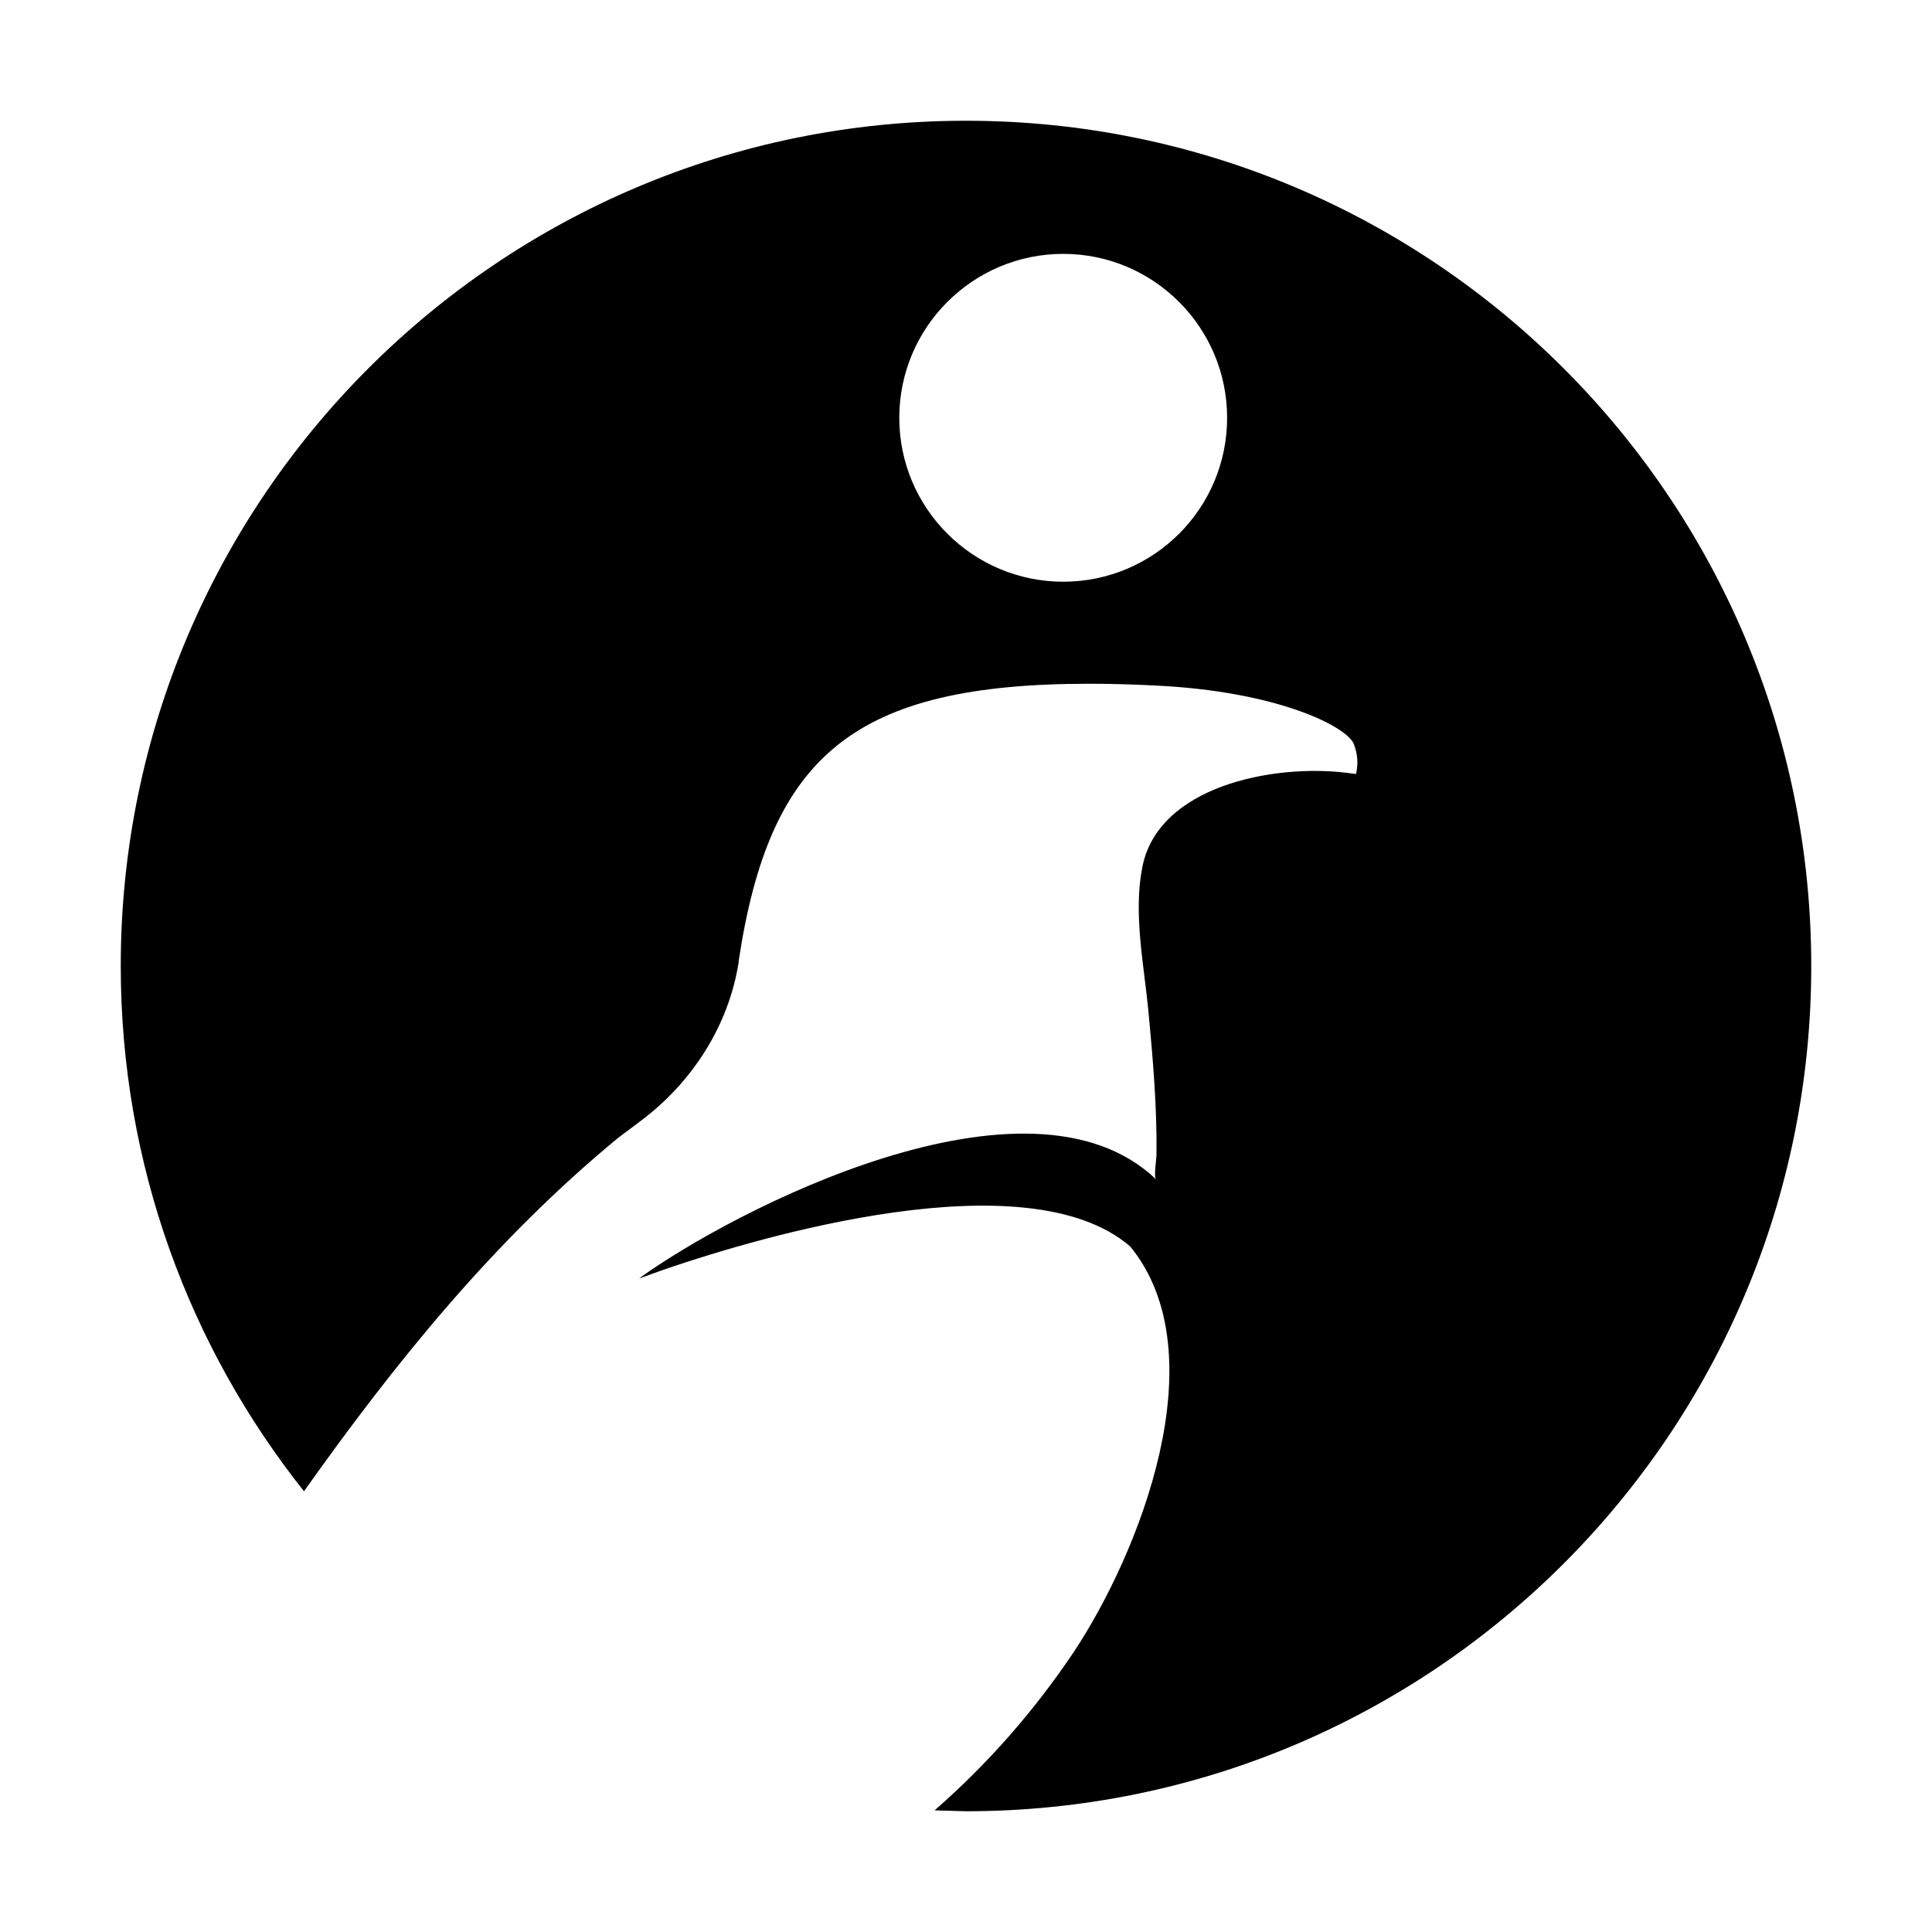
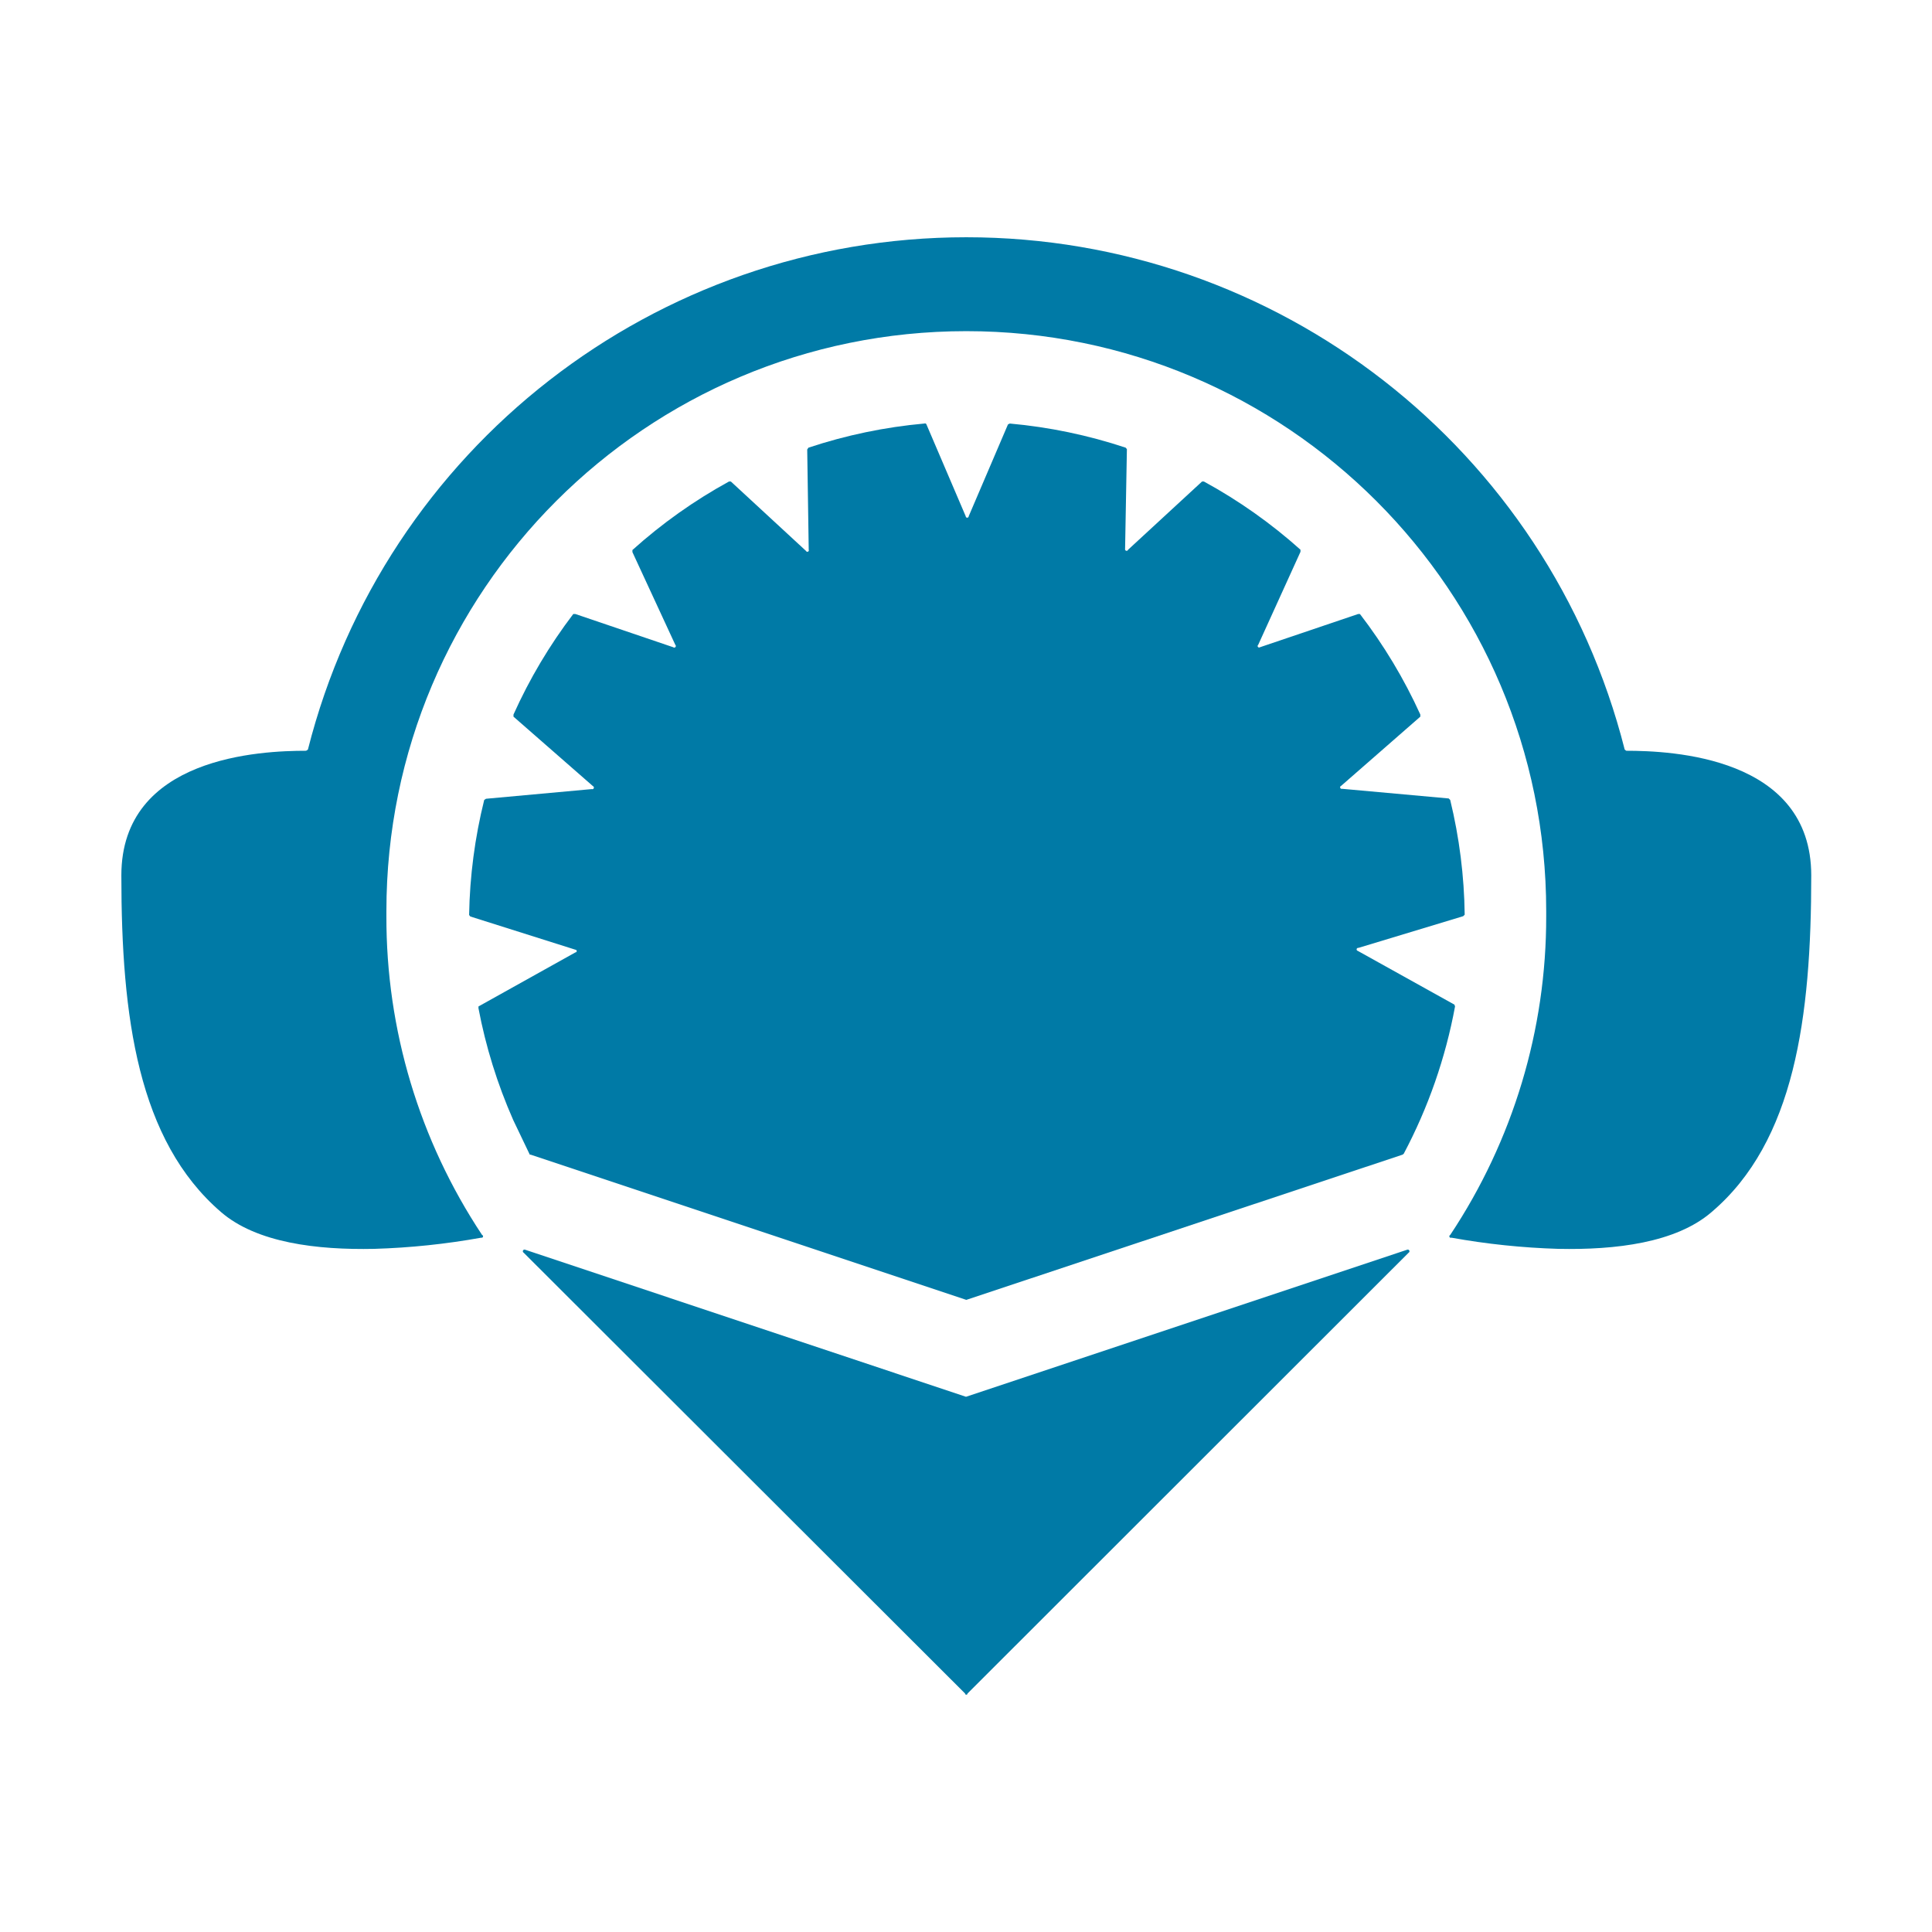
- <svg xmlns="http://www.w3.org/2000/svg" viewBox="0 0 64 64" fill="#000000">
-   <path fill-rule="evenodd" d="M35.22 19.27c-2.99 0-5.43-2.43-5.43-5.43s2.44-5.43 5.43-5.43c3 0 5.43 2.44 5.43 5.43 0 3-2.43 5.43-5.43 5.43M32 4C16.54 4 4 16.54 4 32c0 6.57 2.27 12.62 6.07 17.4 3.05-4.3 6.32-8.34 10.41-11.71l.76-.57c1.7-1.28 2.9-3.15 3.23-5.25v-.04c1.03-6.82 3.83-9.18 11.62-9.18q1.05 0 2.2.06c3.98.19 6.28 1.33 6.55 1.92q.2.5.08 1.01l-.31-.04c-2.46-.3-6.25.45-6.77 3.13-.3 1.52.05 3.2.2 4.74.15 1.59.29 3.19.27 4.8 0 .11-.1.74-.01.8-4.24-4.05-14.04 1.04-17.13 3.28l.96-.34c2.94-1 11.87-3.68 15.31-.72 2.92 3.58.3 10.17-1.88 13.45q-1.97 2.93-4.6 5.23L32 60c15.46 0 28-12.54 28-28S47.46 4 32 4" clip-rule="evenodd" />
+ <svg xmlns="http://www.w3.org/2000/svg" fill="#007AA6" viewBox="0 0 64 64">
+   <path d="m53.87 24.87-.05-.04a22.5 22.5 0 0 0-43.62 0l-.06.04c-1.48 0-6.12.19-6.12 4.13 0 4.7.55 8.78 3.3 11.15 1.18 1.02 3.18 1.26 5.08 1.22a24 24 0 0 0 3.54-.37.04.04 0 0 0 .03-.09 19 19 0 0 1-3.17-10.56v-.17a19.2 19.2 0 0 1 38.42 0v.17a19 19 0 0 1-3.18 10.56.04.04 0 0 0 .04.09 24 24 0 0 0 3.54.37c1.9.04 3.9-.2 5.08-1.22C59.45 37.81 60 33.7 60 29c0-3.94-4.64-4.13-6.13-4.13" />
+   <path d="M32 46.27 17.4 41.4a.05.05 0 0 0-.05.1l14.62 14.6a.03.03 0 0 0 .08 0l14.61-14.6a.05.05 0 0 0-.05-.1z" />
+   <path d="m45 31.4 3.47-1.05.05-.05a17 17 0 0 0-.48-3.8l-.05-.05-3.53-.32a.05.05 0 0 1-.03-.1l2.62-2.29v-.07a17 17 0 0 0-2-3.33h-.06l-3.25 1.1a.04.04 0 0 1-.06-.08l1.4-3.08v-.07a17 17 0 0 0-3.2-2.26h-.06l-2.45 2.26a.05.05 0 0 1-.1-.03l.06-3.3-.04-.05a17 17 0 0 0-3.84-.8l-.06.03-1.3 3.04a.05.05 0 0 1-.1 0l-1.3-3.04a.05.05 0 0 0-.07-.03 17 17 0 0 0-3.84.8l-.04.06.05 3.32a.04.04 0 0 1-.09.04l-2.49-2.3h-.06a17 17 0 0 0-3.2 2.27v.07l1.42 3.07a.05.05 0 0 1-.07.08l-3.24-1.1h-.07a17 17 0 0 0-1.98 3.33v.07l2.63 2.3a.05.05 0 0 1-.04.1l-3.5.32-.06.04a17 17 0 0 0-.5 3.81l.04.05 3.48 1.1a.04.04 0 0 1 0 .09l-3.21 1.79v.06A17 17 0 0 0 17 37.1l.55 1.15h.03l14.43 4.81 14.45-4.81.04-.03a17 17 0 0 0 1.7-4.88l-.02-.06-3.2-1.78a.05.05 0 0 1 .02-.1" />
</svg>
